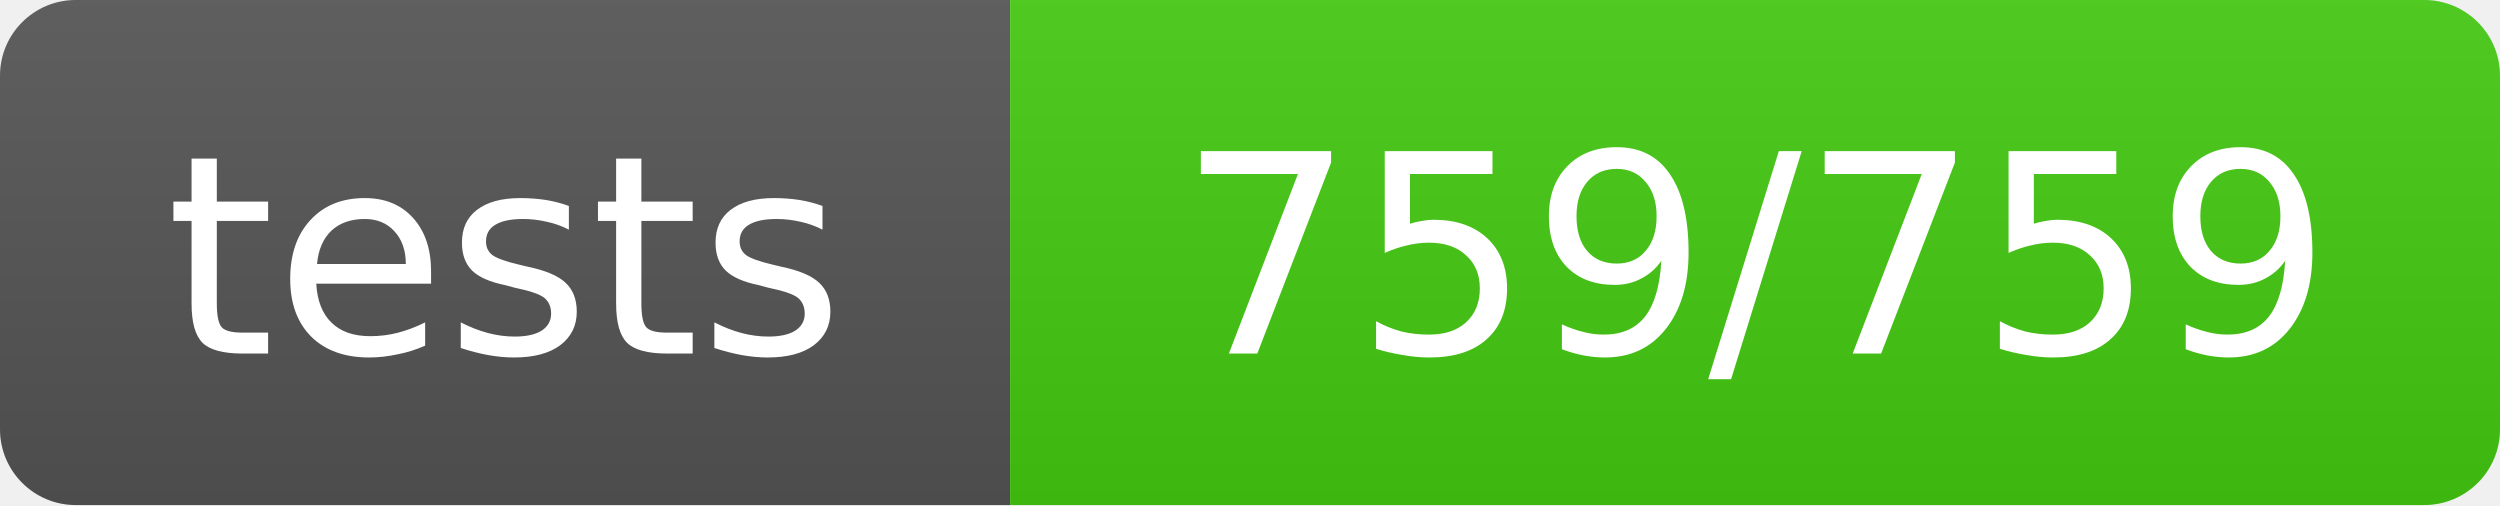
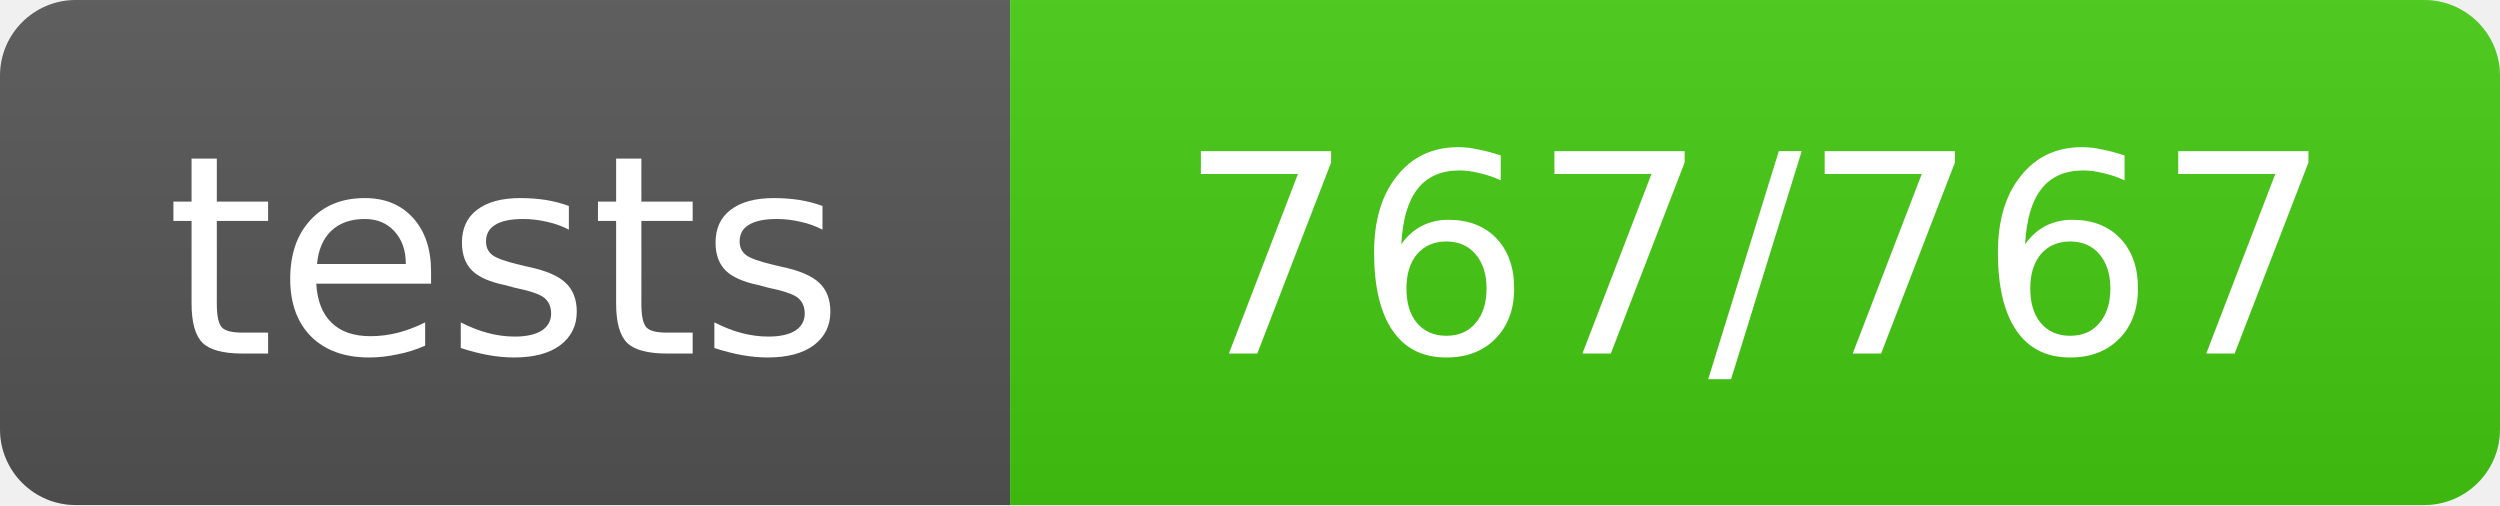
- <svg xmlns="http://www.w3.org/2000/svg" width="99" height="20" role="img" aria-label="tests: 759/759">
+ <svg xmlns="http://www.w3.org/2000/svg" width="99" height="20" role="img" aria-label="tests: 767/767">
  <linearGradient id="s" x2="0" y2="100%">
    <stop offset="0" stop-color="#bbb" stop-opacity=".1" />
    <stop offset="1" stop-opacity=".1" />
  </linearGradient>
  <clipPath id="r">
    <rect width="99" height="20" rx="3" fill="#fff" />
  </clipPath>
  <g clip-path="url(#r)">
    <rect width="40" height="20" fill="#555" />
    <rect x="40" width="59" height="20" fill="#4c1" />
    <rect width="99" height="20" fill="url(#s)" />
  </g>
  <g fill="#fff" text-anchor="middle" font-family="Verdana,Geneva,DejaVu Sans,sans-serif" text-rendering="geometricPrecision" font-size="11">
    <text x="20.0" y="14">tests</text>
-     <text x="69.5" y="14">759/759</text>
+     <text x="69.5" y="14">767/767</text>
  </g>
</svg>
